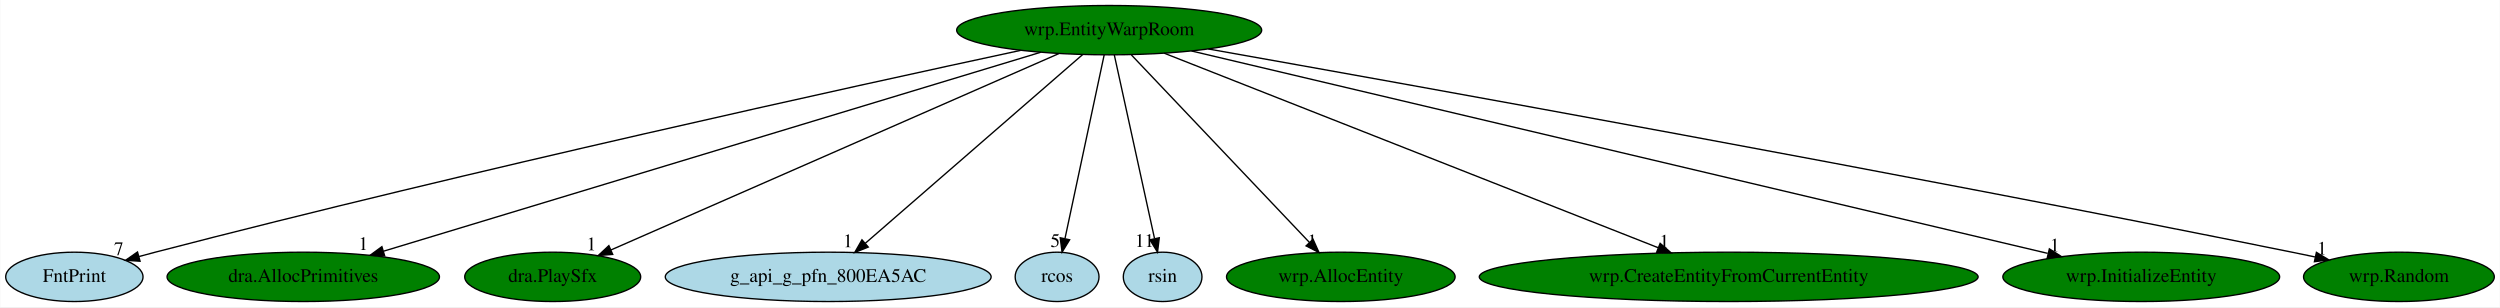
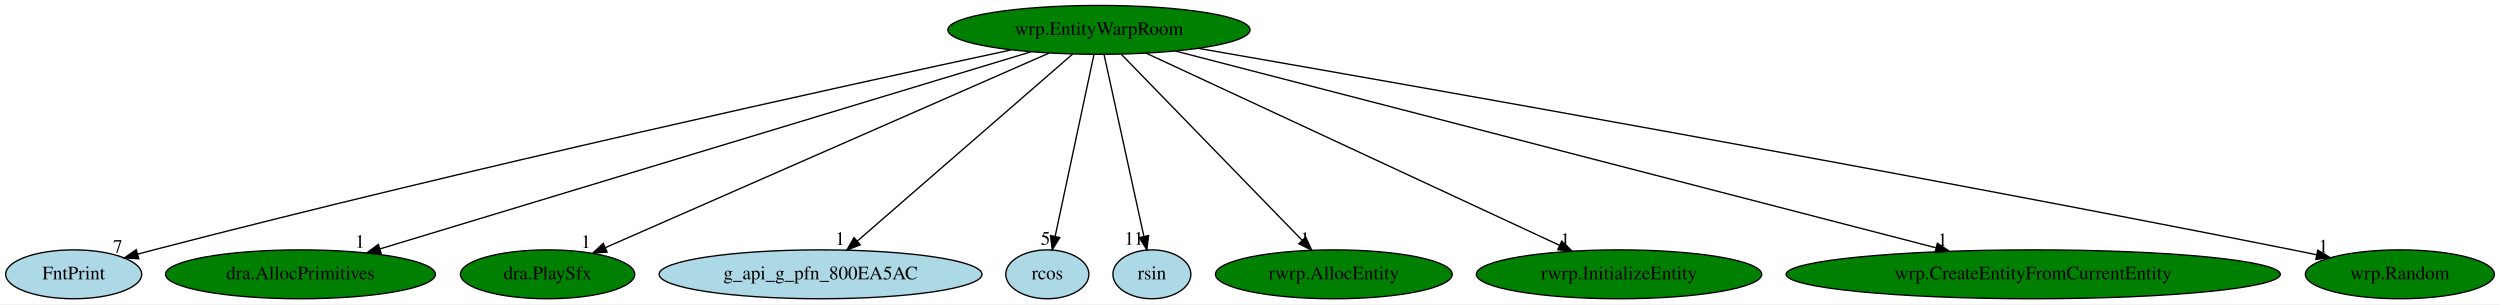
- <svg xmlns="http://www.w3.org/2000/svg" xmlns:xlink="http://www.w3.org/1999/xlink" width="1824pt" height="224pt" viewBox="0.00 0.00 1823.59 224.00">
+ <svg xmlns="http://www.w3.org/2000/svg" xmlns:xlink="http://www.w3.org/1999/xlink" width="1841pt" height="224pt" viewBox="0.00 0.00 1840.59 224.00">
  <g id="graph0" class="graph" transform="scale(1 1) rotate(0) translate(4 220)">
-     <polygon fill="white" stroke="transparent" points="-4,4 -4,-220 1819.59,-220 1819.59,4 -4,4" />
+     <polygon fill="white" stroke="transparent" points="-4,4 -4,-220 1836.59,-220 1836.59,4 -4,4" />
    <g id="node1" class="node">
      <ellipse fill="green" stroke="black" cx="805.05" cy="-198" rx="111.28" ry="18" />
      <text text-anchor="middle" x="805.05" y="-194.3" font-family="Times,serif" font-size="14.00">wrp.EntityWarpRoom</text>
    </g>
    <g id="node2" class="node">
      <g id="a_node2">
        <a xlink:href="FntPrint.svg" xlink:title="FntPrint">
          <ellipse fill="lightblue" stroke="black" cx="50.05" cy="-18" rx="50.09" ry="18" />
          <text text-anchor="middle" x="50.05" y="-14.3" font-family="Times,serif" font-size="14.00">FntPrint</text>
        </a>
      </g>
    </g>
    <g id="edge1" class="edge">
      <path fill="none" stroke="black" d="M740.48,-183.27C617.23,-156.79 340.14,-95.98 109.05,-36 105.21,-35 101.24,-33.94 97.26,-32.85" />
      <polygon fill="black" stroke="black" points="97.99,-29.41 87.42,-30.09 96.11,-36.16 97.99,-29.41" />
      <text text-anchor="middle" x="82.42" y="-33.89" font-family="Times,serif" font-size="14.00">7</text>
    </g>
    <g id="node3" class="node">
      <g id="a_node3">
        <a xlink:href="dra.AllocPrimitives.svg" xlink:title="dra.AllocPrimitives">
          <ellipse fill="green" stroke="black" cx="217.05" cy="-18" rx="99.38" ry="18" />
          <text text-anchor="middle" x="217.05" y="-14.3" font-family="Times,serif" font-size="14.00">dra.AllocPrimitives</text>
        </a>
      </g>
    </g>
    <g id="edge2" class="edge">
      <path fill="none" stroke="black" d="M755.17,-181.9C646.98,-149.15 391.23,-71.73 275.61,-36.73" />
      <polygon fill="black" stroke="black" points="276.45,-33.33 265.86,-33.78 274.42,-40.03 276.45,-33.33" />
      <text text-anchor="middle" x="260.86" y="-37.58" font-family="Times,serif" font-size="14.00">1</text>
    </g>
    <g id="node4" class="node">
      <g id="a_node4">
        <a xlink:href="dra.PlaySfx.svg" xlink:title="dra.PlaySfx">
          <ellipse fill="green" stroke="black" cx="399.05" cy="-18" rx="64.19" ry="18" />
          <text text-anchor="middle" x="399.05" y="-14.3" font-family="Times,serif" font-size="14.00">dra.PlaySfx</text>
        </a>
      </g>
    </g>
    <g id="edge3" class="edge">
      <path fill="none" stroke="black" d="M768.3,-180.89C692.99,-147.87 521.5,-72.69 441.55,-37.64" />
      <polygon fill="black" stroke="black" points="442.83,-34.38 432.27,-33.57 440.02,-40.79 442.83,-34.38" />
      <text text-anchor="middle" x="427.27" y="-37.37" font-family="Times,serif" font-size="14.00">1</text>
    </g>
    <g id="node5" class="node">
      <g id="a_node5">
        <a xlink:href="g_api_g_pfn_800EA5AC.svg" xlink:title="g_api_g_pfn_800EA5AC">
          <ellipse fill="lightblue" stroke="black" cx="600.05" cy="-18" rx="118.88" ry="18" />
          <text text-anchor="middle" x="600.05" y="-14.3" font-family="Times,serif" font-size="14.00">g_api_g_pfn_800EA5AC</text>
        </a>
      </g>
    </g>
    <g id="edge4" class="edge">
      <path fill="none" stroke="black" d="M785.76,-180.25C749.05,-148.38 669.07,-78.94 627.06,-42.45" />
      <polygon fill="black" stroke="black" points="629.28,-39.74 619.43,-35.83 624.69,-45.03 629.28,-39.74" />
      <text text-anchor="middle" x="614.43" y="-39.63" font-family="Times,serif" font-size="14.00">1</text>
    </g>
    <g id="node6" class="node">
      <g id="a_node6">
        <a xlink:href="rcos.svg" xlink:title="rcos">
          <ellipse fill="lightblue" stroke="black" cx="767.05" cy="-18" rx="30.59" ry="18" />
          <text text-anchor="middle" x="767.05" y="-14.3" font-family="Times,serif" font-size="14.00">rcos</text>
        </a>
      </g>
    </g>
    <g id="edge5" class="edge">
      <path fill="none" stroke="black" d="M801.4,-179.93C794.79,-148.97 780.77,-83.3 772.84,-46.13" />
      <polygon fill="black" stroke="black" points="776.19,-45.06 770.68,-36.02 769.34,-46.53 776.19,-45.06" />
      <text text-anchor="middle" x="765.68" y="-39.82" font-family="Times,serif" font-size="14.00">5</text>
    </g>
    <g id="node7" class="node">
      <g id="a_node7">
        <a xlink:href="rsin.svg" xlink:title="rsin">
          <ellipse fill="lightblue" stroke="black" cx="844.05" cy="-18" rx="28.7" ry="18" />
          <text text-anchor="middle" x="844.05" y="-14.3" font-family="Times,serif" font-size="14.00">rsin</text>
        </a>
      </g>
    </g>
    <g id="edge6" class="edge">
      <path fill="none" stroke="black" d="M808.79,-179.93C815.57,-148.97 829.96,-83.3 838.1,-46.13" />
      <polygon fill="black" stroke="black" points="841.6,-46.53 840.32,-36.02 834.76,-45.03 841.6,-46.53" />
      <text text-anchor="middle" x="830.82" y="-39.82" font-family="Times,serif" font-size="14.00">11</text>
    </g>
    <g id="node8" class="node">
      <g id="a_node8">
-         <a xlink:href="wrp.AllocEntity.svg" xlink:title="wrp.AllocEntity">
-           <ellipse fill="green" stroke="black" cx="974.05" cy="-18" rx="83.39" ry="18" />
-           <text text-anchor="middle" x="974.05" y="-14.3" font-family="Times,serif" font-size="14.00">wrp.AllocEntity</text>
+         <a xlink:href="rwrp.AllocEntity.svg" xlink:title="rwrp.AllocEntity">
+           <ellipse fill="green" stroke="black" cx="978.05" cy="-18" rx="87.18" ry="18" />
+           <text text-anchor="middle" x="978.05" y="-14.3" font-family="Times,serif" font-size="14.00">rwrp.AllocEntity</text>
        </a>
      </g>
    </g>
    <g id="edge7" class="edge">
-       <path fill="none" stroke="black" d="M821.25,-179.93C851.48,-148.09 916.56,-79.54 951.23,-43.04" />
-       <polygon fill="black" stroke="black" points="953.79,-45.42 958.14,-35.76 948.71,-40.6 953.79,-45.42" />
-       <text text-anchor="middle" x="953.14" y="-39.56" font-family="Times,serif" font-size="14.00">1</text>
+       <path fill="none" stroke="black" d="M821.63,-179.93C852.58,-148.09 919.2,-79.54 954.69,-43.04" />
+       <polygon fill="black" stroke="black" points="957.3,-45.37 961.76,-35.76 952.28,-40.49 957.3,-45.37" />
+       <text text-anchor="middle" x="956.76" y="-39.56" font-family="Times,serif" font-size="14.00">1</text>
    </g>
    <g id="node9" class="node">
      <g id="a_node9">
-         <a xlink:href="wrp.CreateEntityFromCurrentEntity.svg" xlink:title="wrp.CreateEntityFromCurrentEntity">
-           <ellipse fill="green" stroke="black" cx="1257.05" cy="-18" rx="181.97" ry="18" />
-           <text text-anchor="middle" x="1257.05" y="-14.3" font-family="Times,serif" font-size="14.00">wrp.CreateEntityFromCurrentEntity</text>
+         <a xlink:href="rwrp.InitializeEntity.svg" xlink:title="rwrp.InitializeEntity">
+           <ellipse fill="green" stroke="black" cx="1188.05" cy="-18" rx="105.08" ry="18" />
+           <text text-anchor="middle" x="1188.05" y="-14.3" font-family="Times,serif" font-size="14.00">rwrp.InitializeEntity</text>
        </a>
      </g>
    </g>
    <g id="edge8" class="edge">
-       <path fill="none" stroke="black" d="M845.16,-181.2C927.29,-148.86 1114.52,-75.13 1205.51,-39.3" />
-       <polygon fill="black" stroke="black" points="1207.04,-42.45 1215.06,-35.53 1204.47,-35.94 1207.04,-42.45" />
-       <text text-anchor="middle" x="1210.06" y="-39.33" font-family="Times,serif" font-size="14.00">1</text>
+       <path fill="none" stroke="black" d="M839.71,-180.89C909.55,-148.43 1067.07,-75.22 1144.04,-39.45" />
+       <polygon fill="black" stroke="black" points="1145.87,-42.46 1153.46,-35.07 1142.92,-36.11 1145.87,-42.46" />
+       <text text-anchor="middle" x="1148.46" y="-38.87" font-family="Times,serif" font-size="14.00">1</text>
    </g>
    <g id="node10" class="node">
      <g id="a_node10">
-         <a xlink:href="wrp.InitializeEntity.svg" xlink:title="wrp.InitializeEntity">
-           <ellipse fill="green" stroke="black" cx="1558.05" cy="-18" rx="100.98" ry="18" />
-           <text text-anchor="middle" x="1558.05" y="-14.3" font-family="Times,serif" font-size="14.00">wrp.InitializeEntity</text>
+         <a xlink:href="wrp.CreateEntityFromCurrentEntity.svg" xlink:title="wrp.CreateEntityFromCurrentEntity">
+           <ellipse fill="green" stroke="black" cx="1493.05" cy="-18" rx="181.97" ry="18" />
+           <text text-anchor="middle" x="1493.05" y="-14.3" font-family="Times,serif" font-size="14.00">wrp.CreateEntityFromCurrentEntity</text>
        </a>
      </g>
    </g>
    <g id="edge9" class="edge">
-       <path fill="none" stroke="black" d="M865.08,-182.81C1003.39,-150.11 1343.8,-69.64 1489.78,-35.14" />
-       <polygon fill="black" stroke="black" points="1491.02,-38.44 1499.94,-32.73 1489.41,-31.63 1491.02,-38.44" />
-       <text text-anchor="middle" x="1494.94" y="-36.53" font-family="Times,serif" font-size="14.00">1</text>
+       <path fill="none" stroke="black" d="M861.35,-182.43C985.72,-150.25 1283.74,-73.15 1421.27,-37.57" />
+       <polygon fill="black" stroke="black" points="1422.48,-40.87 1431.29,-34.98 1420.73,-34.09 1422.48,-40.87" />
+       <text text-anchor="middle" x="1426.29" y="-38.78" font-family="Times,serif" font-size="14.00">1</text>
    </g>
    <g id="node11" class="node">
      <g id="a_node11">
        <a xlink:href="wrp.Random.svg" xlink:title="wrp.Random">
-           <ellipse fill="green" stroke="black" cx="1746.05" cy="-18" rx="69.59" ry="18" />
-           <text text-anchor="middle" x="1746.05" y="-14.3" font-family="Times,serif" font-size="14.00">wrp.Random</text>
+           <ellipse fill="green" stroke="black" cx="1763.05" cy="-18" rx="69.59" ry="18" />
+           <text text-anchor="middle" x="1763.05" y="-14.3" font-family="Times,serif" font-size="14.00">wrp.Random</text>
        </a>
      </g>
    </g>
    <g id="edge10" class="edge">
-       <path fill="none" stroke="black" d="M877.36,-184.27C1025.81,-157.97 1375.62,-95.13 1668.05,-36 1673.48,-34.9 1679.12,-33.73 1684.77,-32.54" />
-       <polygon fill="black" stroke="black" points="1685.85,-35.89 1694.9,-30.38 1684.39,-29.04 1685.85,-35.89" />
-       <text text-anchor="middle" x="1689.9" y="-34.18" font-family="Times,serif" font-size="14.00">1</text>
+       <path fill="none" stroke="black" d="M878.12,-184.4C1029,-158.21 1385.82,-95.38 1684.05,-36 1689.77,-34.86 1695.73,-33.64 1701.69,-32.4" />
+       <polygon fill="black" stroke="black" points="1702.61,-35.78 1711.67,-30.29 1701.17,-28.93 1702.61,-35.78" />
+       <text text-anchor="middle" x="1706.67" y="-34.09" font-family="Times,serif" font-size="14.00">1</text>
    </g>
  </g>
</svg>
